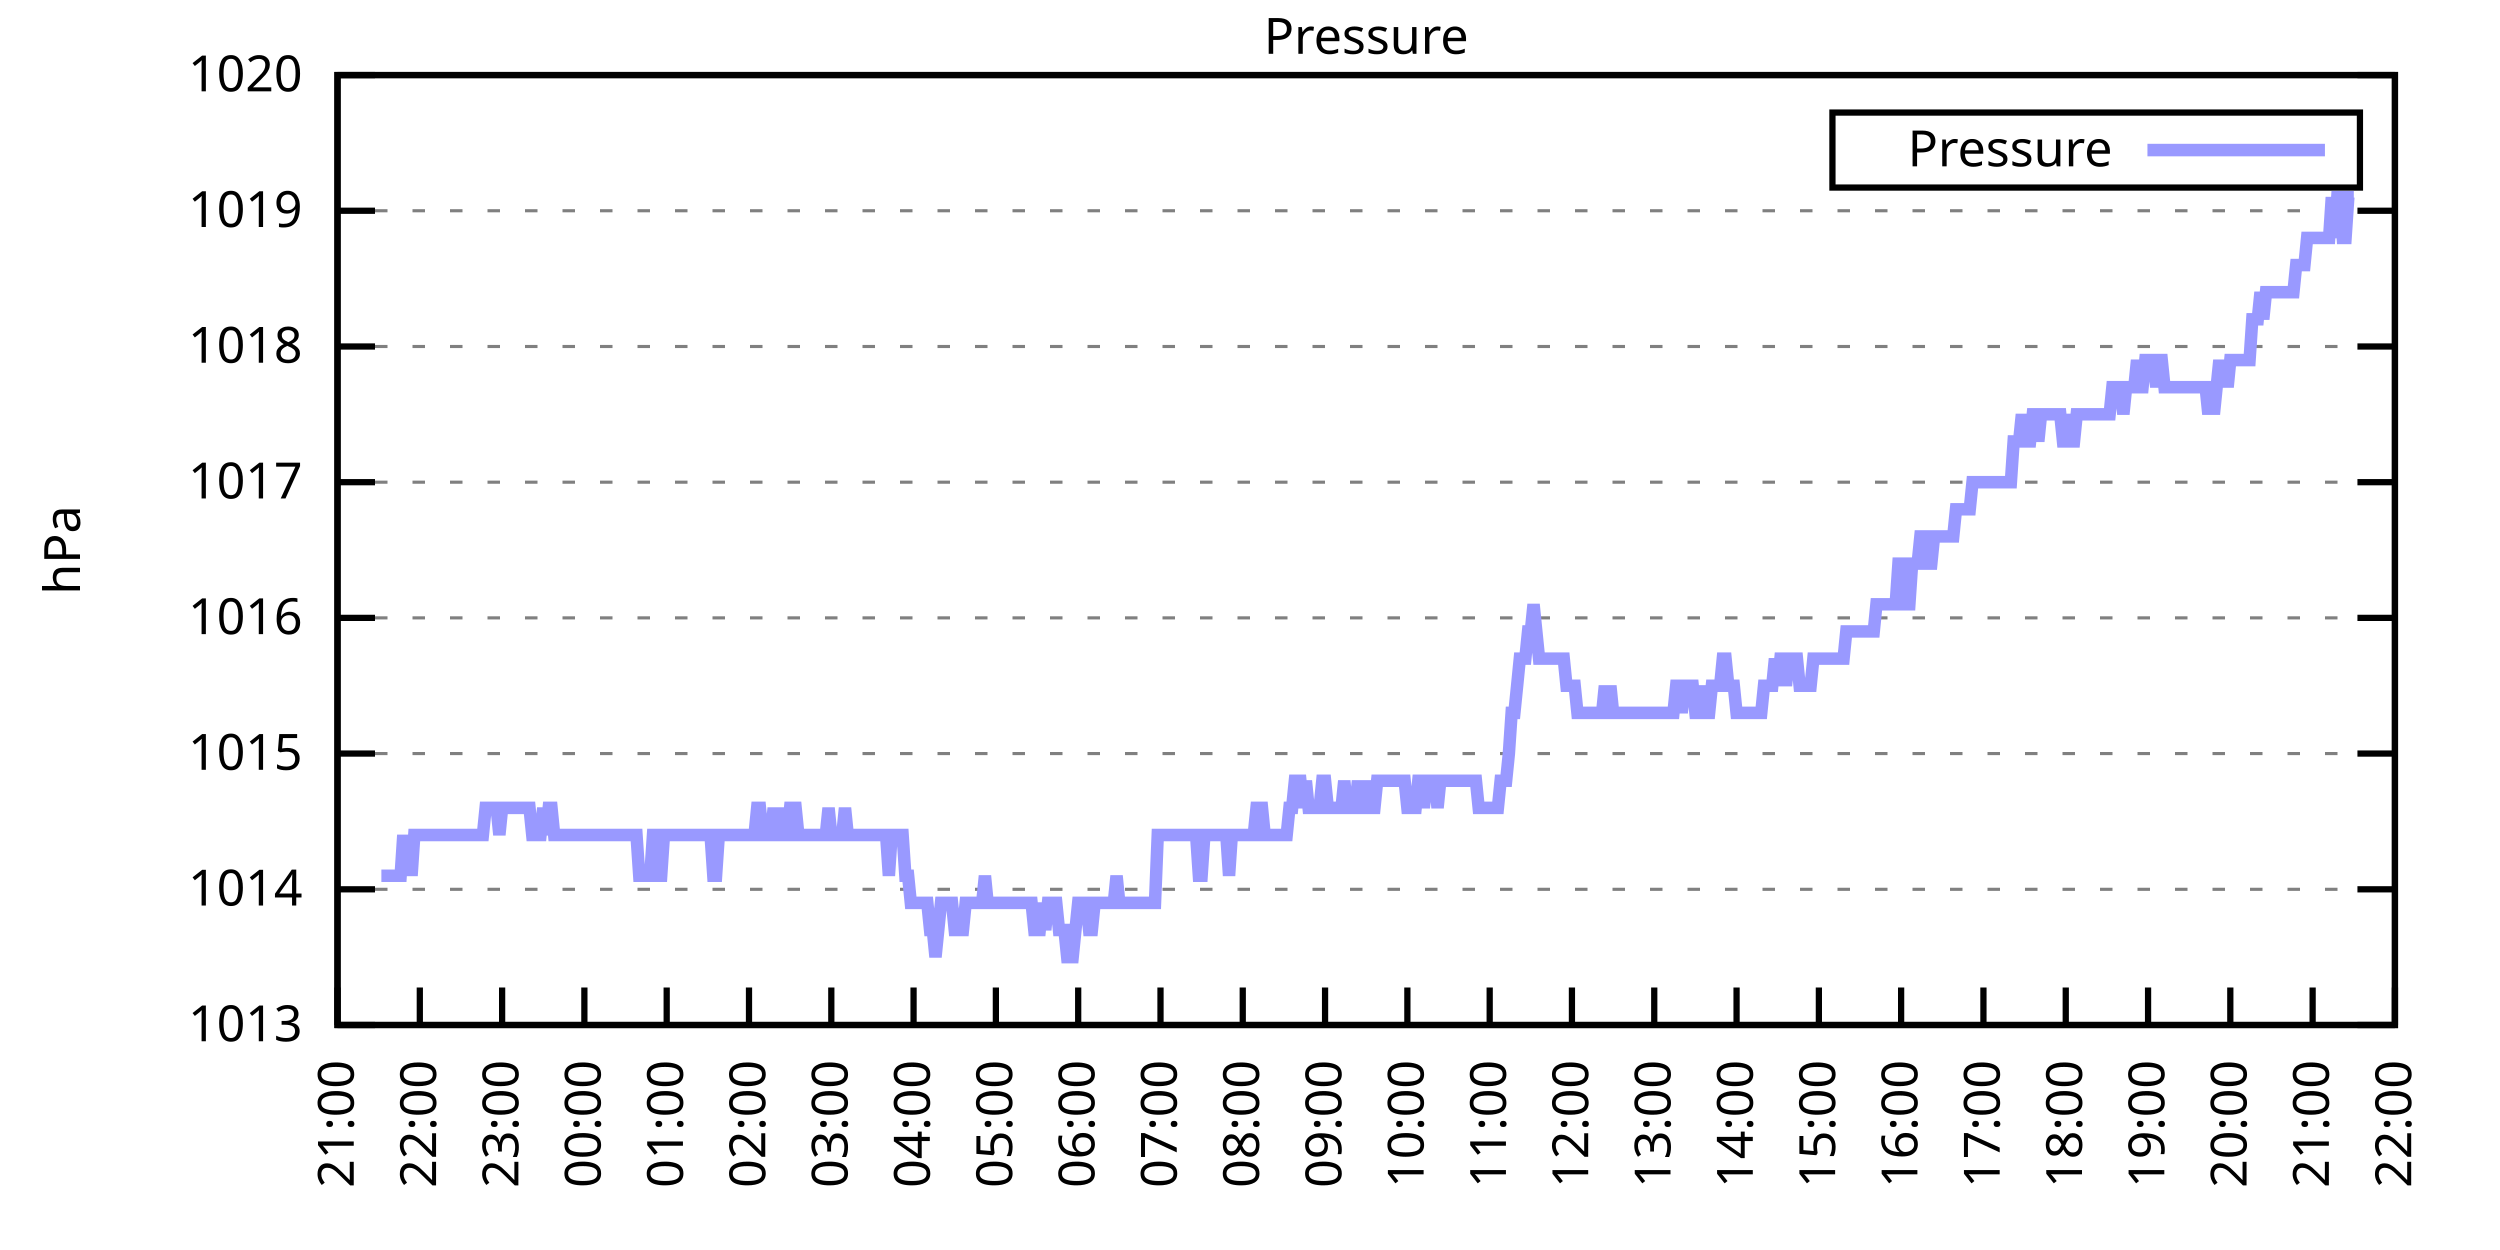
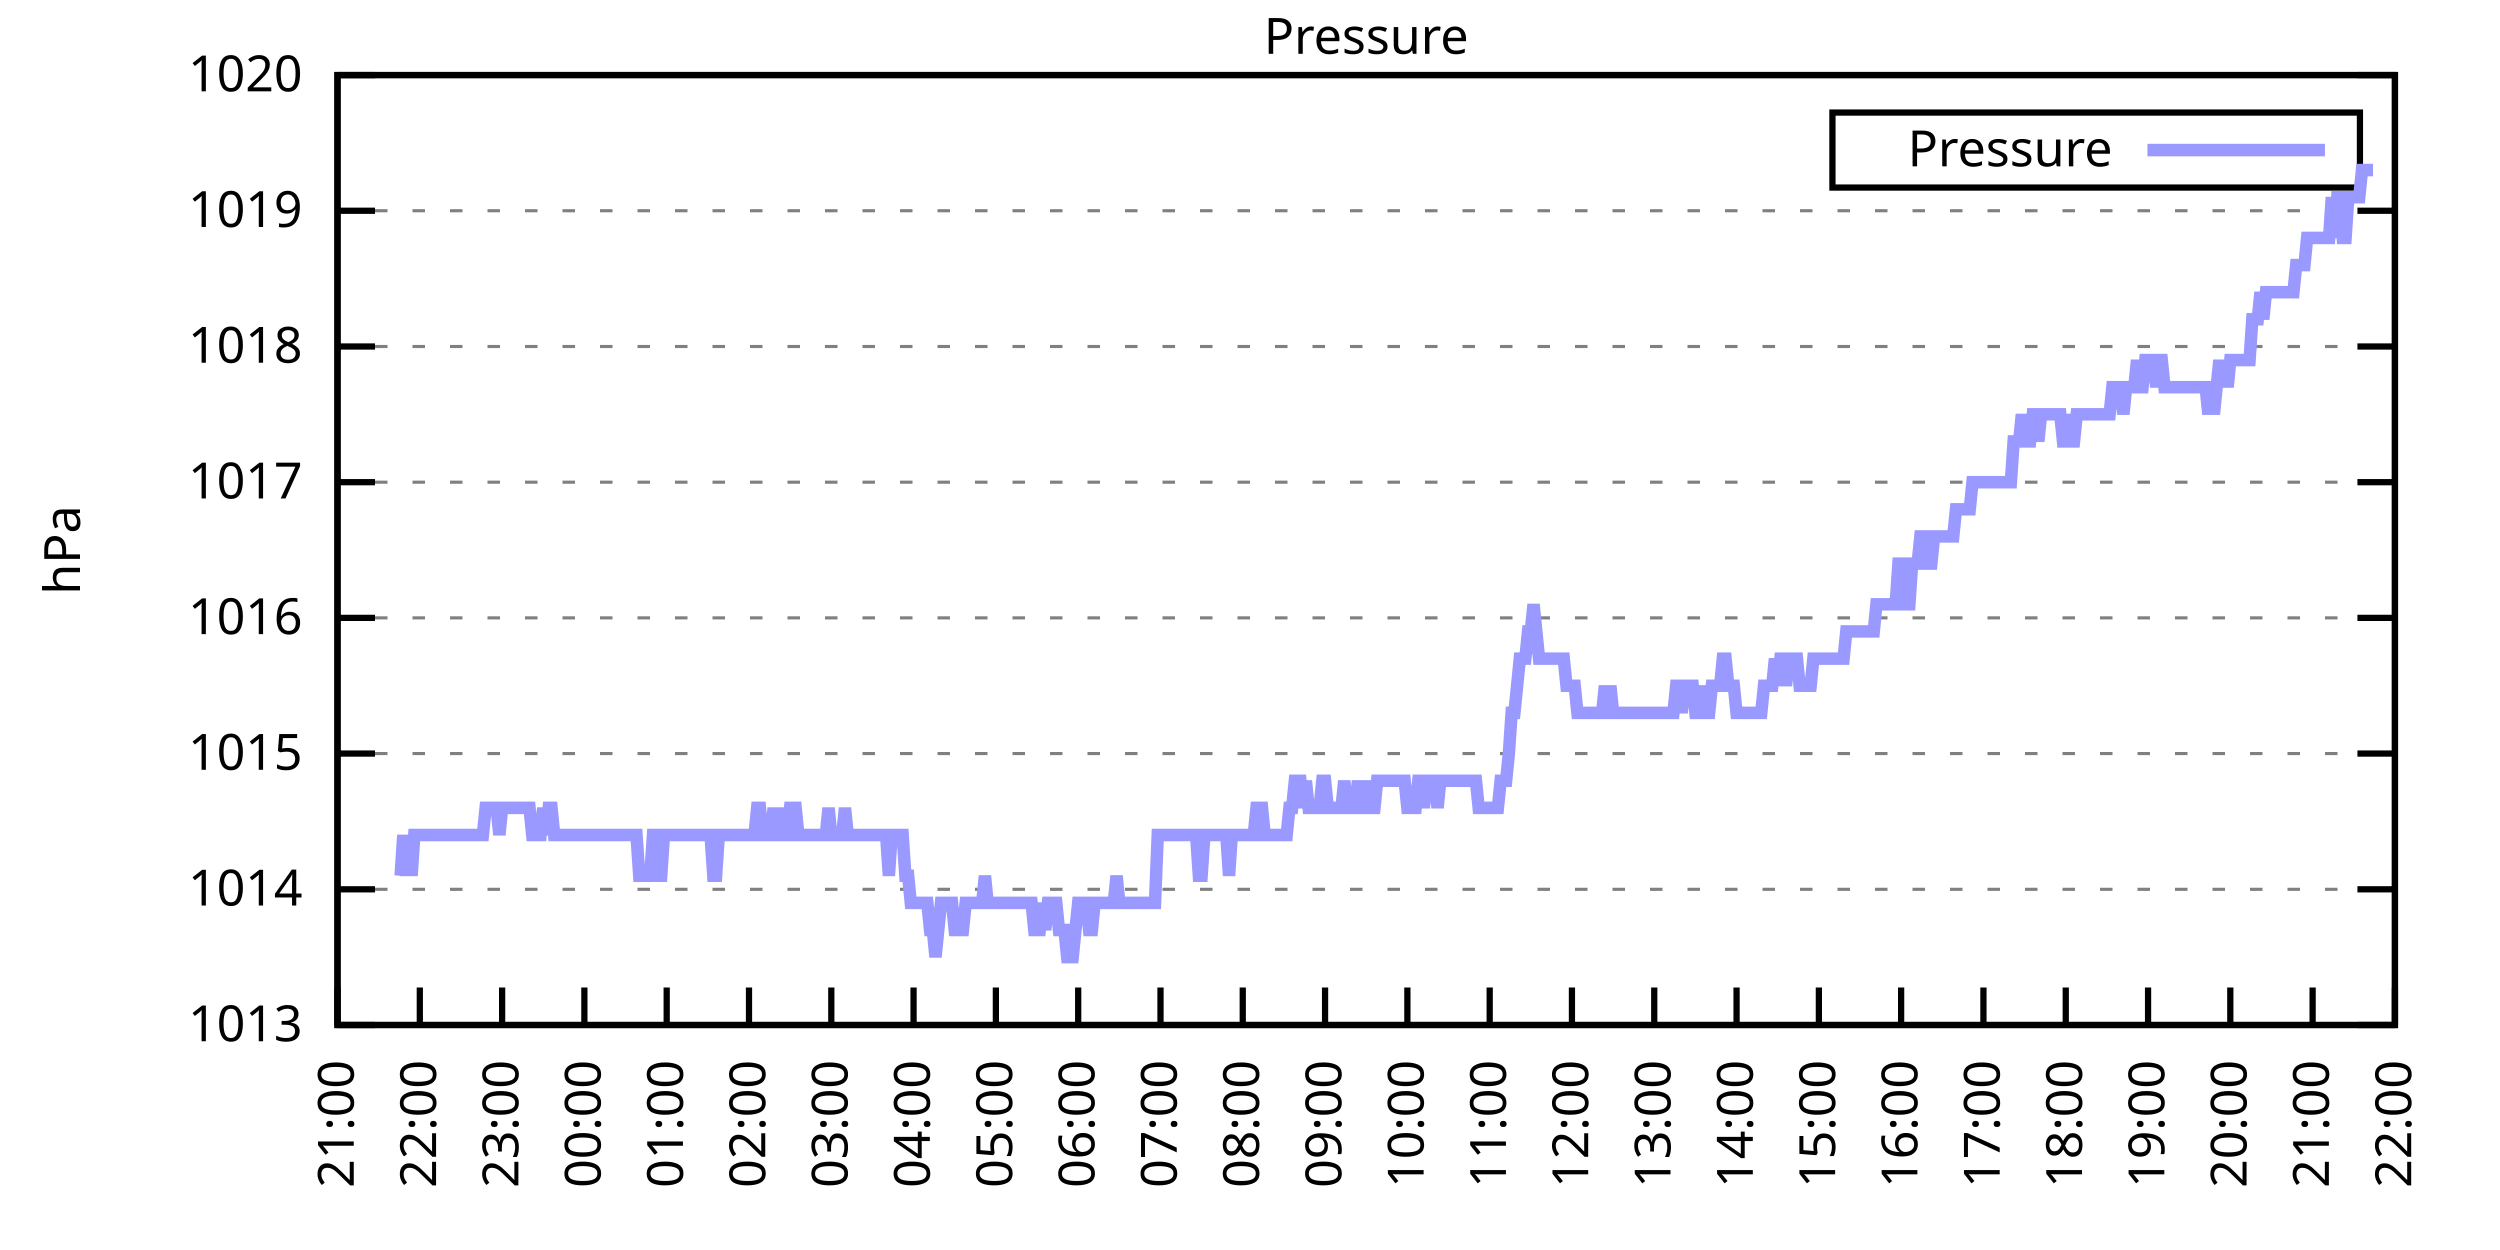
<svg xmlns="http://www.w3.org/2000/svg" xmlns:xlink="http://www.w3.org/1999/xlink" width="400" height="200" viewBox="0 0 400 200">
  <g id="gnuplot_canvas">
    <rect x="0" y="0" width="400" height="200" fill="none" />
    <defs>
      <circle id="gpDot" r="0.5" stroke-width="0.5" stroke="currentColor" />
      <path id="gpPt0" stroke-width="0.333" stroke="currentColor" d="M-1,0 h2 M0,-1 v2" />
      <path id="gpPt1" stroke-width="0.333" stroke="currentColor" d="M-1,-1 L1,1 M1,-1 L-1,1" />
      <path id="gpPt2" stroke-width="0.333" stroke="currentColor" d="M-1,0 L1,0 M0,-1 L0,1 M-1,-1 L1,1 M-1,1 L1,-1" />
      <rect id="gpPt3" stroke-width="0.333" stroke="currentColor" x="-1" y="-1" width="2" height="2" />
      <rect id="gpPt4" stroke-width="0.333" stroke="currentColor" fill="currentColor" x="-1" y="-1" width="2" height="2" />
      <circle id="gpPt5" stroke-width="0.333" stroke="currentColor" cx="0" cy="0" r="1" />
      <use xlink:href="#gpPt5" id="gpPt6" fill="currentColor" stroke="none" />
      <path id="gpPt7" stroke-width="0.333" stroke="currentColor" d="M0,-1.33 L-1.33,0.67 L1.33,0.67 z" />
      <use xlink:href="#gpPt7" id="gpPt8" fill="currentColor" stroke="none" />
      <use xlink:href="#gpPt7" id="gpPt9" stroke="currentColor" transform="rotate(180)" />
      <use xlink:href="#gpPt9" id="gpPt10" fill="currentColor" stroke="none" />
      <use xlink:href="#gpPt3" id="gpPt11" stroke="currentColor" transform="rotate(45)" />
      <use xlink:href="#gpPt11" id="gpPt12" fill="currentColor" stroke="none" />
      <path id="gpPt13" stroke-width="0.333" stroke="currentColor" d="M0,1.330 L1.265,0.411 L0.782,-1.067 L-0.782,-1.076 L-1.265,0.411 z" />
      <use xlink:href="#gpPt13" id="gpPt14" fill="currentColor" stroke="none" />
      <filter id="textbox" filterUnits="objectBoundingBox" x="0" y="0" height="1" width="1">
        <feFlood flood-color="white" flood-opacity="1" result="bgnd" />
        <feComposite in="SourceGraphic" in2="bgnd" operator="atop" />
      </filter>
      <filter id="greybox" filterUnits="objectBoundingBox" x="0" y="0" height="1" width="1">
        <feFlood flood-color="lightgrey" flood-opacity="1" result="grey" />
        <feComposite in="SourceGraphic" in2="grey" operator="atop" />
      </filter>
    </defs>
    <g fill="none" color="white" stroke="currentColor" stroke-width="1.00" stroke-linecap="butt" stroke-linejoin="miter">
</g>
    <g fill="none" color="black" stroke="currentColor" stroke-width="1.00" stroke-linecap="butt" stroke-linejoin="miter">
      <g stroke="none" shape-rendering="crispEdges">
        <polygon fill="rgb(255, 255, 255)" points="54.00,164.00 383.18,164.00 383.18,12.02 54.00,12.02 " />
      </g>
    </g>
    <g fill="none" color="black" stroke="currentColor" stroke-width="1.00" stroke-linecap="butt" stroke-linejoin="miter">
</g>
    <g fill="none" color="black" stroke="black" stroke-width="0.50" stroke-linecap="butt" stroke-linejoin="miter">
</g>
    <g fill="none" color="gray" stroke="currentColor" stroke-width="0.50" stroke-linecap="butt" stroke-linejoin="miter">
      <path stroke="gray" stroke-dasharray="2,4" class="gridline" d="M54.00,164.00 L383.19,164.00  " />
    </g>
    <g fill="none" color="gray" stroke="gray" stroke-width="1.00" stroke-linecap="butt" stroke-linejoin="miter">
</g>
    <g fill="none" color="black" stroke="currentColor" stroke-width="1.00" stroke-linecap="butt" stroke-linejoin="miter">
      <path stroke="black" d="M54.00,164.00 L60.00,164.00 M383.19,164.00 L377.19,164.00  " />
      <g transform="translate(48.40,166.60)" stroke="none" fill="black" font-family="Sans" font-size="8.00" text-anchor="end">
        <text>
          <tspan font-family="Sans"> 1013</tspan>
        </text>
      </g>
    </g>
    <g fill="none" color="black" stroke="currentColor" stroke-width="1.00" stroke-linecap="butt" stroke-linejoin="miter">
</g>
    <g fill="none" color="black" stroke="black" stroke-width="0.50" stroke-linecap="butt" stroke-linejoin="miter">
</g>
    <g fill="none" color="gray" stroke="currentColor" stroke-width="0.50" stroke-linecap="butt" stroke-linejoin="miter">
      <path stroke="gray" stroke-dasharray="2,4" class="gridline" d="M54.00,142.29 L383.19,142.29  " />
    </g>
    <g fill="none" color="gray" stroke="gray" stroke-width="1.00" stroke-linecap="butt" stroke-linejoin="miter">
</g>
    <g fill="none" color="black" stroke="currentColor" stroke-width="1.00" stroke-linecap="butt" stroke-linejoin="miter">
      <path stroke="black" d="M54.00,142.29 L60.00,142.29 M383.19,142.29 L377.19,142.29  " />
      <g transform="translate(48.40,144.89)" stroke="none" fill="black" font-family="Sans" font-size="8.00" text-anchor="end">
        <text>
          <tspan font-family="Sans"> 1014</tspan>
        </text>
      </g>
    </g>
    <g fill="none" color="black" stroke="currentColor" stroke-width="1.00" stroke-linecap="butt" stroke-linejoin="miter">
</g>
    <g fill="none" color="black" stroke="black" stroke-width="0.50" stroke-linecap="butt" stroke-linejoin="miter">
</g>
    <g fill="none" color="gray" stroke="currentColor" stroke-width="0.50" stroke-linecap="butt" stroke-linejoin="miter">
      <path stroke="gray" stroke-dasharray="2,4" class="gridline" d="M54.00,120.57 L383.19,120.57  " />
    </g>
    <g fill="none" color="gray" stroke="gray" stroke-width="1.00" stroke-linecap="butt" stroke-linejoin="miter">
</g>
    <g fill="none" color="black" stroke="currentColor" stroke-width="1.00" stroke-linecap="butt" stroke-linejoin="miter">
      <path stroke="black" d="M54.00,120.57 L60.00,120.57 M383.19,120.57 L377.19,120.57  " />
      <g transform="translate(48.40,123.17)" stroke="none" fill="black" font-family="Sans" font-size="8.00" text-anchor="end">
        <text>
          <tspan font-family="Sans"> 1015</tspan>
        </text>
      </g>
    </g>
    <g fill="none" color="black" stroke="currentColor" stroke-width="1.00" stroke-linecap="butt" stroke-linejoin="miter">
</g>
    <g fill="none" color="black" stroke="black" stroke-width="0.50" stroke-linecap="butt" stroke-linejoin="miter">
</g>
    <g fill="none" color="gray" stroke="currentColor" stroke-width="0.50" stroke-linecap="butt" stroke-linejoin="miter">
      <path stroke="gray" stroke-dasharray="2,4" class="gridline" d="M54.00,98.86 L383.19,98.86  " />
    </g>
    <g fill="none" color="gray" stroke="gray" stroke-width="1.00" stroke-linecap="butt" stroke-linejoin="miter">
</g>
    <g fill="none" color="black" stroke="currentColor" stroke-width="1.00" stroke-linecap="butt" stroke-linejoin="miter">
      <path stroke="black" d="M54.00,98.86 L60.00,98.86 M383.19,98.86 L377.19,98.86  " />
      <g transform="translate(48.40,101.46)" stroke="none" fill="black" font-family="Sans" font-size="8.00" text-anchor="end">
        <text>
          <tspan font-family="Sans"> 1016</tspan>
        </text>
      </g>
    </g>
    <g fill="none" color="black" stroke="currentColor" stroke-width="1.00" stroke-linecap="butt" stroke-linejoin="miter">
</g>
    <g fill="none" color="black" stroke="black" stroke-width="0.50" stroke-linecap="butt" stroke-linejoin="miter">
</g>
    <g fill="none" color="gray" stroke="currentColor" stroke-width="0.50" stroke-linecap="butt" stroke-linejoin="miter">
      <path stroke="gray" stroke-dasharray="2,4" class="gridline" d="M54.00,77.15 L383.19,77.15  " />
    </g>
    <g fill="none" color="gray" stroke="gray" stroke-width="1.00" stroke-linecap="butt" stroke-linejoin="miter">
</g>
    <g fill="none" color="black" stroke="currentColor" stroke-width="1.00" stroke-linecap="butt" stroke-linejoin="miter">
      <path stroke="black" d="M54.00,77.15 L60.00,77.15 M383.19,77.15 L377.19,77.15  " />
      <g transform="translate(48.40,79.75)" stroke="none" fill="black" font-family="Sans" font-size="8.00" text-anchor="end">
        <text>
          <tspan font-family="Sans"> 1017</tspan>
        </text>
      </g>
    </g>
    <g fill="none" color="black" stroke="currentColor" stroke-width="1.00" stroke-linecap="butt" stroke-linejoin="miter">
</g>
    <g fill="none" color="black" stroke="black" stroke-width="0.50" stroke-linecap="butt" stroke-linejoin="miter">
</g>
    <g fill="none" color="gray" stroke="currentColor" stroke-width="0.50" stroke-linecap="butt" stroke-linejoin="miter">
      <path stroke="gray" stroke-dasharray="2,4" class="gridline" d="M54.00,55.44 L383.19,55.44  " />
    </g>
    <g fill="none" color="gray" stroke="gray" stroke-width="1.00" stroke-linecap="butt" stroke-linejoin="miter">
</g>
    <g fill="none" color="black" stroke="currentColor" stroke-width="1.00" stroke-linecap="butt" stroke-linejoin="miter">
      <path stroke="black" d="M54.00,55.44 L60.00,55.44 M383.19,55.44 L377.19,55.44  " />
      <g transform="translate(48.40,58.04)" stroke="none" fill="black" font-family="Sans" font-size="8.00" text-anchor="end">
        <text>
          <tspan font-family="Sans"> 1018</tspan>
        </text>
      </g>
    </g>
    <g fill="none" color="black" stroke="currentColor" stroke-width="1.00" stroke-linecap="butt" stroke-linejoin="miter">
</g>
    <g fill="none" color="black" stroke="black" stroke-width="0.50" stroke-linecap="butt" stroke-linejoin="miter">
</g>
    <g fill="none" color="gray" stroke="currentColor" stroke-width="0.50" stroke-linecap="butt" stroke-linejoin="miter">
      <path stroke="gray" stroke-dasharray="2,4" class="gridline" d="M54.00,33.72 L383.19,33.72  " />
    </g>
    <g fill="none" color="gray" stroke="gray" stroke-width="1.00" stroke-linecap="butt" stroke-linejoin="miter">
</g>
    <g fill="none" color="black" stroke="currentColor" stroke-width="1.00" stroke-linecap="butt" stroke-linejoin="miter">
      <path stroke="black" d="M54.00,33.72 L60.00,33.72 M383.19,33.72 L377.19,33.72  " />
      <g transform="translate(48.40,36.32)" stroke="none" fill="black" font-family="Sans" font-size="8.00" text-anchor="end">
        <text>
          <tspan font-family="Sans"> 1019</tspan>
        </text>
      </g>
    </g>
    <g fill="none" color="black" stroke="currentColor" stroke-width="1.00" stroke-linecap="butt" stroke-linejoin="miter">
</g>
    <g fill="none" color="black" stroke="black" stroke-width="0.50" stroke-linecap="butt" stroke-linejoin="miter">
</g>
    <g fill="none" color="gray" stroke="currentColor" stroke-width="0.50" stroke-linecap="butt" stroke-linejoin="miter">
      <path stroke="gray" stroke-dasharray="2,4" class="gridline" d="M54.00,12.01 L383.19,12.01  " />
    </g>
    <g fill="none" color="gray" stroke="gray" stroke-width="1.00" stroke-linecap="butt" stroke-linejoin="miter">
</g>
    <g fill="none" color="black" stroke="currentColor" stroke-width="1.00" stroke-linecap="butt" stroke-linejoin="miter">
      <path stroke="black" d="M54.00,12.01 L60.00,12.01 M383.19,12.01 L377.19,12.01  " />
      <g transform="translate(48.40,14.61)" stroke="none" fill="black" font-family="Sans" font-size="8.00" text-anchor="end">
        <text>
          <tspan font-family="Sans"> 1020</tspan>
        </text>
      </g>
    </g>
    <g fill="none" color="black" stroke="currentColor" stroke-width="1.00" stroke-linecap="butt" stroke-linejoin="miter">
      <path stroke="black" d="M54.00,164.00 L54.00,158.00  " />
      <g transform="translate(56.60,169.60) rotate(270.00)" stroke="none" fill="black" font-family="Sans" font-size="8.00" text-anchor="end">
        <text>
          <tspan font-family="Sans">21:00</tspan>
        </text>
      </g>
    </g>
    <g fill="none" color="black" stroke="currentColor" stroke-width="1.00" stroke-linecap="butt" stroke-linejoin="miter">
      <path stroke="black" d="M67.17,164.00 L67.17,158.00  " />
      <g transform="translate(69.77,169.60) rotate(270.00)" stroke="none" fill="black" font-family="Sans" font-size="8.00" text-anchor="end">
        <text>
          <tspan font-family="Sans">22:00</tspan>
        </text>
      </g>
    </g>
    <g fill="none" color="black" stroke="currentColor" stroke-width="1.00" stroke-linecap="butt" stroke-linejoin="miter">
      <path stroke="black" d="M80.34,164.00 L80.34,158.00  " />
      <g transform="translate(82.94,169.60) rotate(270.00)" stroke="none" fill="black" font-family="Sans" font-size="8.00" text-anchor="end">
        <text>
          <tspan font-family="Sans">23:00</tspan>
        </text>
      </g>
    </g>
    <g fill="none" color="black" stroke="currentColor" stroke-width="1.00" stroke-linecap="butt" stroke-linejoin="miter">
      <path stroke="black" d="M93.50,164.00 L93.50,158.00  " />
      <g transform="translate(96.10,169.60) rotate(270.00)" stroke="none" fill="black" font-family="Sans" font-size="8.00" text-anchor="end">
        <text>
          <tspan font-family="Sans">00:00</tspan>
        </text>
      </g>
    </g>
    <g fill="none" color="black" stroke="currentColor" stroke-width="1.00" stroke-linecap="butt" stroke-linejoin="miter">
      <path stroke="black" d="M106.67,164.00 L106.67,158.00  " />
      <g transform="translate(109.27,169.60) rotate(270.00)" stroke="none" fill="black" font-family="Sans" font-size="8.00" text-anchor="end">
        <text>
          <tspan font-family="Sans">01:00</tspan>
        </text>
      </g>
    </g>
    <g fill="none" color="black" stroke="currentColor" stroke-width="1.00" stroke-linecap="butt" stroke-linejoin="miter">
      <path stroke="black" d="M119.84,164.00 L119.84,158.00  " />
      <g transform="translate(122.44,169.60) rotate(270.00)" stroke="none" fill="black" font-family="Sans" font-size="8.00" text-anchor="end">
        <text>
          <tspan font-family="Sans">02:00</tspan>
        </text>
      </g>
    </g>
    <g fill="none" color="black" stroke="currentColor" stroke-width="1.00" stroke-linecap="butt" stroke-linejoin="miter">
      <path stroke="black" d="M133.01,164.00 L133.01,158.00  " />
      <g transform="translate(135.61,169.60) rotate(270.00)" stroke="none" fill="black" font-family="Sans" font-size="8.00" text-anchor="end">
        <text>
          <tspan font-family="Sans">03:00</tspan>
        </text>
      </g>
    </g>
    <g fill="none" color="black" stroke="currentColor" stroke-width="1.00" stroke-linecap="butt" stroke-linejoin="miter">
      <path stroke="black" d="M146.17,164.00 L146.17,158.00  " />
      <g transform="translate(148.77,169.60) rotate(270.00)" stroke="none" fill="black" font-family="Sans" font-size="8.00" text-anchor="end">
        <text>
          <tspan font-family="Sans">04:00</tspan>
        </text>
      </g>
    </g>
    <g fill="none" color="black" stroke="currentColor" stroke-width="1.00" stroke-linecap="butt" stroke-linejoin="miter">
      <path stroke="black" d="M159.34,164.00 L159.34,158.00  " />
      <g transform="translate(161.94,169.60) rotate(270.00)" stroke="none" fill="black" font-family="Sans" font-size="8.00" text-anchor="end">
        <text>
          <tspan font-family="Sans">05:00</tspan>
        </text>
      </g>
    </g>
    <g fill="none" color="black" stroke="currentColor" stroke-width="1.00" stroke-linecap="butt" stroke-linejoin="miter">
      <path stroke="black" d="M172.51,164.00 L172.51,158.00  " />
      <g transform="translate(175.11,169.60) rotate(270.00)" stroke="none" fill="black" font-family="Sans" font-size="8.00" text-anchor="end">
        <text>
          <tspan font-family="Sans">06:00</tspan>
        </text>
      </g>
    </g>
    <g fill="none" color="black" stroke="currentColor" stroke-width="1.00" stroke-linecap="butt" stroke-linejoin="miter">
      <path stroke="black" d="M185.68,164.00 L185.68,158.00  " />
      <g transform="translate(188.28,169.60) rotate(270.00)" stroke="none" fill="black" font-family="Sans" font-size="8.00" text-anchor="end">
        <text>
          <tspan font-family="Sans">07:00</tspan>
        </text>
      </g>
    </g>
    <g fill="none" color="black" stroke="currentColor" stroke-width="1.00" stroke-linecap="butt" stroke-linejoin="miter">
      <path stroke="black" d="M198.84,164.00 L198.84,158.00  " />
      <g transform="translate(201.44,169.60) rotate(270.00)" stroke="none" fill="black" font-family="Sans" font-size="8.00" text-anchor="end">
        <text>
          <tspan font-family="Sans">08:00</tspan>
        </text>
      </g>
    </g>
    <g fill="none" color="black" stroke="currentColor" stroke-width="1.00" stroke-linecap="butt" stroke-linejoin="miter">
      <path stroke="black" d="M212.01,164.00 L212.01,158.00  " />
      <g transform="translate(214.61,169.60) rotate(270.00)" stroke="none" fill="black" font-family="Sans" font-size="8.00" text-anchor="end">
        <text>
          <tspan font-family="Sans">09:00</tspan>
        </text>
      </g>
    </g>
    <g fill="none" color="black" stroke="currentColor" stroke-width="1.00" stroke-linecap="butt" stroke-linejoin="miter">
      <path stroke="black" d="M225.18,164.00 L225.18,158.00  " />
      <g transform="translate(227.78,169.60) rotate(270.00)" stroke="none" fill="black" font-family="Sans" font-size="8.00" text-anchor="end">
        <text>
          <tspan font-family="Sans">10:00</tspan>
        </text>
      </g>
    </g>
    <g fill="none" color="black" stroke="currentColor" stroke-width="1.00" stroke-linecap="butt" stroke-linejoin="miter">
      <path stroke="black" d="M238.35,164.00 L238.35,158.00  " />
      <g transform="translate(240.95,169.60) rotate(270.00)" stroke="none" fill="black" font-family="Sans" font-size="8.00" text-anchor="end">
        <text>
          <tspan font-family="Sans">11:00</tspan>
        </text>
      </g>
    </g>
    <g fill="none" color="black" stroke="currentColor" stroke-width="1.00" stroke-linecap="butt" stroke-linejoin="miter">
      <path stroke="black" d="M251.51,164.00 L251.51,158.00  " />
      <g transform="translate(254.11,169.60) rotate(270.00)" stroke="none" fill="black" font-family="Sans" font-size="8.00" text-anchor="end">
        <text>
          <tspan font-family="Sans">12:00</tspan>
        </text>
      </g>
    </g>
    <g fill="none" color="black" stroke="currentColor" stroke-width="1.00" stroke-linecap="butt" stroke-linejoin="miter">
      <path stroke="black" d="M264.68,164.00 L264.68,158.00  " />
      <g transform="translate(267.28,169.60) rotate(270.00)" stroke="none" fill="black" font-family="Sans" font-size="8.00" text-anchor="end">
        <text>
          <tspan font-family="Sans">13:00</tspan>
        </text>
      </g>
    </g>
    <g fill="none" color="black" stroke="currentColor" stroke-width="1.00" stroke-linecap="butt" stroke-linejoin="miter">
      <path stroke="black" d="M277.85,164.00 L277.85,158.00  " />
      <g transform="translate(280.45,169.60) rotate(270.00)" stroke="none" fill="black" font-family="Sans" font-size="8.00" text-anchor="end">
        <text>
          <tspan font-family="Sans">14:00</tspan>
        </text>
      </g>
    </g>
    <g fill="none" color="black" stroke="currentColor" stroke-width="1.00" stroke-linecap="butt" stroke-linejoin="miter">
      <path stroke="black" d="M291.02,164.00 L291.02,158.00  " />
      <g transform="translate(293.62,169.60) rotate(270.00)" stroke="none" fill="black" font-family="Sans" font-size="8.00" text-anchor="end">
        <text>
          <tspan font-family="Sans">15:00</tspan>
        </text>
      </g>
    </g>
    <g fill="none" color="black" stroke="currentColor" stroke-width="1.00" stroke-linecap="butt" stroke-linejoin="miter">
      <path stroke="black" d="M304.18,164.00 L304.18,158.00  " />
      <g transform="translate(306.78,169.60) rotate(270.00)" stroke="none" fill="black" font-family="Sans" font-size="8.00" text-anchor="end">
        <text>
          <tspan font-family="Sans">16:00</tspan>
        </text>
      </g>
    </g>
    <g fill="none" color="black" stroke="currentColor" stroke-width="1.00" stroke-linecap="butt" stroke-linejoin="miter">
      <path stroke="black" d="M317.35,164.00 L317.35,158.00  " />
      <g transform="translate(319.95,169.60) rotate(270.00)" stroke="none" fill="black" font-family="Sans" font-size="8.00" text-anchor="end">
        <text>
          <tspan font-family="Sans">17:00</tspan>
        </text>
      </g>
    </g>
    <g fill="none" color="black" stroke="currentColor" stroke-width="1.00" stroke-linecap="butt" stroke-linejoin="miter">
      <path stroke="black" d="M330.52,164.00 L330.52,158.00  " />
      <g transform="translate(333.12,169.60) rotate(270.00)" stroke="none" fill="black" font-family="Sans" font-size="8.00" text-anchor="end">
        <text>
          <tspan font-family="Sans">18:00</tspan>
        </text>
      </g>
    </g>
    <g fill="none" color="black" stroke="currentColor" stroke-width="1.00" stroke-linecap="butt" stroke-linejoin="miter">
      <path stroke="black" d="M343.69,164.00 L343.69,158.00  " />
      <g transform="translate(346.29,169.60) rotate(270.00)" stroke="none" fill="black" font-family="Sans" font-size="8.00" text-anchor="end">
        <text>
          <tspan font-family="Sans">19:00</tspan>
        </text>
      </g>
    </g>
    <g fill="none" color="black" stroke="currentColor" stroke-width="1.00" stroke-linecap="butt" stroke-linejoin="miter">
      <path stroke="black" d="M356.85,164.00 L356.85,158.00  " />
      <g transform="translate(359.45,169.60) rotate(270.00)" stroke="none" fill="black" font-family="Sans" font-size="8.00" text-anchor="end">
        <text>
          <tspan font-family="Sans">20:00</tspan>
        </text>
      </g>
    </g>
    <g fill="none" color="black" stroke="currentColor" stroke-width="1.00" stroke-linecap="butt" stroke-linejoin="miter">
      <path stroke="black" d="M370.02,164.00 L370.02,158.00  " />
      <g transform="translate(372.62,169.60) rotate(270.00)" stroke="none" fill="black" font-family="Sans" font-size="8.00" text-anchor="end">
        <text>
          <tspan font-family="Sans">21:00</tspan>
        </text>
      </g>
    </g>
    <g fill="none" color="black" stroke="currentColor" stroke-width="1.00" stroke-linecap="butt" stroke-linejoin="miter">
      <path stroke="black" d="M383.19,164.00 L383.19,158.00  " />
      <g transform="translate(385.79,169.60) rotate(270.00)" stroke="none" fill="black" font-family="Sans" font-size="8.00" text-anchor="end">
        <text>
          <tspan font-family="Sans">22:00</tspan>
        </text>
      </g>
    </g>
    <g fill="none" color="black" stroke="currentColor" stroke-width="1.00" stroke-linecap="butt" stroke-linejoin="miter">
</g>
    <g fill="none" color="black" stroke="currentColor" stroke-width="1.00" stroke-linecap="butt" stroke-linejoin="miter">
      <path stroke="black" d="M54.00,12.01 L54.00,164.00 L383.19,164.00 L383.19,12.01 L54.00,12.01 Z  " />
    </g>
    <g fill="none" color="black" stroke="currentColor" stroke-width="1.00" stroke-linecap="butt" stroke-linejoin="miter">
</g>
    <g fill="none" color="black" stroke="currentColor" stroke-width="1.00" stroke-linecap="butt" stroke-linejoin="miter">
      <path stroke="black" d="M293.19,30.01 L293.19,18.01 L377.59,18.01 L377.59,30.01 L293.19,30.01 Z  " />
    </g>
    <g id="Pressure_plot_1">
      <g fill="none" color="white" stroke="black" stroke-width="2.00" stroke-linecap="butt" stroke-linejoin="miter">
</g>
      <g fill="none" color="black" stroke="currentColor" stroke-width="2.00" stroke-linecap="butt" stroke-linejoin="miter">
        <g transform="translate(337.99,26.61)" stroke="none" fill="black" font-family="Sans" font-size="8.00" text-anchor="end">
          <text>
            <tspan font-family="Sans">Pressure</tspan>
          </text>
        </g>
      </g>
      <g fill="none" color="black" stroke="currentColor" stroke-width="2.00" stroke-linecap="butt" stroke-linejoin="miter">
-         <path stroke="rgb(153, 153, 255)" d="M343.59,24.01 L371.99,24.01 M61.02,140.12 L61.46,140.12 L61.90,140.12 L62.34,140.12 L62.78,140.12 L63.22,140.12   L63.66,140.12 L64.10,140.12 L64.53,133.60 L64.97,140.12 L65.41,133.60 L65.85,140.12 L66.29,133.60 L66.73,133.60   L67.17,133.60 L67.61,133.60 L68.05,133.60 L68.48,133.60 L68.92,133.60 L69.36,133.60 L69.80,133.60 L70.24,133.60   L70.68,133.60 L71.12,133.60 L71.56,133.60 L72.00,133.60 L72.43,133.60 L72.87,133.60 L73.31,133.60 L73.75,133.60   L74.19,133.60 L74.63,133.60 L75.07,133.60 L75.51,133.60 L75.95,133.60 L76.38,133.60 L76.82,133.60 L77.26,133.60   L77.70,129.26 L78.14,129.26 L78.58,129.26 L79.02,129.26 L79.46,129.26 L79.90,133.60 L80.34,129.26 L80.77,129.26   L81.21,129.26 L81.65,129.26 L82.09,129.26 L82.53,129.26 L82.97,129.26 L83.41,129.26 L83.85,129.26 L84.29,129.26   L84.72,129.26 L85.16,133.60 L85.60,133.60 L86.04,133.60 L86.48,133.60 L86.92,129.26 L87.36,133.60 L87.80,129.26   L88.24,129.26 L88.67,133.60 L89.11,133.60 L89.55,133.60 L89.99,133.60 L90.43,133.60 L90.87,133.60 L91.31,133.60   L91.75,133.60 L92.19,133.60 L92.62,133.60 L93.06,133.60 L93.50,133.60 L93.94,133.60 L94.38,133.60 L94.82,133.60   L95.26,133.60 L95.70,133.60 L96.14,133.60 L96.58,133.60 L97.01,133.60 L97.45,133.60 L97.89,133.60 L98.33,133.60   L98.77,133.60 L99.21,133.60 L99.65,133.60 L100.09,133.60 L100.53,133.60 L100.96,133.60 L101.40,133.60 L101.84,133.60   L102.28,140.12 L102.72,140.12 L103.16,140.12 L103.60,140.12 L104.04,140.12 L104.48,133.60 L104.91,133.60 L105.35,140.12   L105.79,140.12 L106.23,133.60 L106.67,133.60 L107.11,133.60 L107.55,133.60 L107.99,133.60 L108.43,133.60 L108.87,133.60   L109.30,133.60 L109.74,133.60 L110.18,133.60 L110.62,133.60 L111.06,133.60 L111.50,133.60 L111.94,133.60 L112.38,133.60   L112.82,133.60 L113.25,133.60 L113.69,133.60 L114.13,140.12 L114.57,140.12 L115.01,133.60 L115.45,133.60 L115.89,133.60   L116.33,133.60 L116.77,133.60 L117.20,133.60 L117.64,133.60 L118.08,133.60 L118.52,133.60 L118.96,133.60 L119.40,133.60   L119.84,133.60 L120.28,133.60 L120.72,133.60 L121.15,129.26 L121.59,129.26 L122.03,133.60 L122.47,133.60 L122.91,133.60   L123.35,133.60 L123.79,129.26 L124.23,133.60 L124.67,129.26 L125.11,133.60 L125.54,133.60 L125.98,133.60 L126.42,129.26   L126.86,129.26 L127.30,129.26 L127.74,133.60 L128.18,133.60 L128.62,133.60 L129.06,133.60 L129.49,133.60 L129.93,133.60   L130.37,133.60 L130.81,133.60 L131.25,133.60 L131.69,133.60 L132.13,133.60 L132.57,129.26 L133.01,133.60 L133.44,133.60   L133.88,133.60 L134.32,133.60 L134.76,133.60 L135.20,129.26 L135.64,133.60 L136.08,133.60 L136.52,133.60 L136.96,133.60   L137.39,133.60 L137.83,133.60 L138.27,133.60 L138.71,133.60 L139.15,133.60 L139.59,133.60 L140.03,133.60 L140.47,133.60   L140.91,133.60 L141.35,133.60 L141.78,133.60 L142.22,140.12 L142.66,133.60 L143.10,133.60 L143.54,133.60 L143.98,133.60   L144.42,133.60 L144.86,140.12 L145.30,140.12 L145.73,144.46 L146.17,144.46 L146.61,144.46 L147.05,144.46 L147.49,144.46   L147.93,144.46 L148.37,144.46 L148.81,148.80 L149.25,148.80 L149.68,153.14 L150.12,148.80 L150.56,144.46 L151.00,144.46   L151.44,144.46 L151.88,144.46 L152.32,144.46 L152.76,148.80 L153.20,148.80 L153.63,148.80 L154.07,148.80 L154.51,144.46   L154.95,144.46 L155.39,144.46 L155.83,144.46 L156.27,144.46 L156.71,144.46 L157.15,144.46 L157.59,140.12 L158.02,144.46   L158.46,144.46 L158.90,144.46 L159.34,144.46 L159.78,144.46 L160.22,144.46 L160.66,144.46 L161.10,144.46 L161.54,144.46   L161.97,144.46 L162.41,144.46 L162.85,144.46 L163.29,144.46 L163.73,144.46 L164.17,144.46 L164.61,144.46 L165.05,144.46   L165.49,148.80 L165.92,148.80 L166.36,148.80 L166.80,144.46 L167.24,148.80 L167.68,144.46 L168.12,144.46 L168.56,144.46   L169.00,144.46 L169.44,148.80 L169.87,148.80 L170.31,148.80 L170.75,153.14 L171.19,153.14 L171.63,153.14 L172.07,148.80   L172.51,144.46 L172.95,144.46 L173.39,144.46 L173.83,144.46 L174.26,148.80 L174.70,148.80 L175.14,144.46 L175.58,144.46   L176.02,144.46 L176.46,144.46 L176.90,144.46 L177.34,144.46 L177.78,144.46 L178.21,144.46 L178.65,140.12 L179.09,144.46   L179.53,144.46 L179.97,144.46 L180.41,144.46 L180.85,144.46 L181.29,144.46 L181.73,144.46 L182.16,144.46 L182.60,144.46   L183.04,144.46 L183.48,144.46 L183.92,144.46 L184.36,144.46 L184.80,144.46 L185.24,133.60 L185.68,133.60 L186.11,133.60   L186.55,133.60 L186.99,133.60 L187.43,133.60 L187.87,133.60 L188.31,133.60 L188.75,133.60 L189.19,133.60 L189.63,133.60   L190.07,133.60 L190.50,133.60 L190.94,133.60 L191.38,133.60 L191.82,140.12 L192.26,140.12 L192.70,133.60 L193.14,133.60   L193.58,133.60 L194.02,133.60 L194.45,133.60 L194.89,133.60 L195.33,133.60 L195.77,133.60 L196.21,133.60 L196.65,140.12   L197.09,133.60 L197.53,133.60 L197.97,133.60 L198.40,133.60 L198.84,133.60 L199.28,133.60 L199.72,133.60 L200.16,133.60   L200.60,133.60 L201.04,129.26 L201.48,129.26 L201.92,129.26 L202.35,133.60 L202.79,133.60 L203.23,133.60 L203.67,133.60   L204.11,133.60 L204.55,133.60 L204.99,133.60 L205.43,133.60 L205.87,133.60 L206.31,129.26 L206.74,129.26 L207.18,124.92   L207.62,124.92 L208.06,124.92 L208.50,129.26 L208.94,124.92 L209.38,129.26 L209.82,129.26 L210.26,129.26 L210.69,129.26   L211.13,129.26 L211.57,124.92 L212.01,124.92 L212.45,129.26 L212.89,129.26 L213.33,129.26 L213.77,129.26 L214.21,129.26   L214.64,129.26 L215.08,124.92 L215.52,129.26 L215.96,129.26 L216.40,129.26 L216.84,129.26 L217.28,124.92 L217.72,129.26   L218.16,129.26 L218.60,124.92 L219.03,129.26 L219.47,129.26 L219.91,129.26 L220.35,124.92 L220.79,124.92 L221.23,124.92   L221.67,124.92 L222.11,124.92 L222.55,124.92 L222.98,124.92 L223.42,124.92 L223.86,124.92 L224.30,124.92 L224.74,124.92   L225.18,129.26 L225.62,129.26 L226.06,129.26 L226.50,129.26 L226.93,124.92 L227.37,124.92 L227.81,129.26 L228.25,124.92   L228.69,124.92 L229.13,124.92 L229.57,124.92 L230.01,129.26 L230.45,124.92 L230.88,124.92 L231.32,124.92 L231.76,124.92   L232.20,124.92 L232.64,124.92 L233.08,124.92 L233.52,124.92 L233.96,124.92 L234.40,124.92 L234.84,124.92 L235.27,124.92   L235.71,124.92 L236.15,124.92 L236.59,129.26 L237.03,129.26 L237.47,129.26 L237.91,129.26 L238.35,129.26 L238.79,129.26   L239.22,129.26 L239.66,129.26 L240.10,124.92 L240.54,124.92 L240.98,124.92 L241.42,120.57 L241.86,114.06 L242.30,114.06   L242.74,109.72 L243.17,105.38 L243.61,105.38 L244.05,105.38 L244.49,101.03 L244.93,101.03 L245.37,96.69 L245.81,101.03   L246.25,105.38 L246.69,105.38 L247.12,105.38 L247.56,105.38 L248.00,105.38 L248.44,105.38 L248.88,105.38 L249.32,105.38   L249.76,105.38 L250.20,105.38 L250.64,109.72 L251.08,109.72 L251.51,109.72 L251.95,109.72 L252.39,114.06 L252.83,114.06   L253.27,114.06 L253.71,114.06 L254.15,114.06 L254.59,114.06 L255.03,114.06 L255.46,114.06 L255.90,114.06 L256.34,114.06   L256.78,109.72 L257.22,114.06 L257.66,109.72 L258.10,114.06 L258.54,114.06 L258.98,114.06 L259.41,114.06 L259.85,114.06   L260.29,114.06 L260.73,114.06 L261.17,114.06 L261.61,114.06 L262.05,114.06 L262.49,114.06 L262.93,114.06 L263.36,114.06   L263.80,114.06 L264.24,114.06 L264.68,114.06 L265.12,114.06 L265.56,114.06 L266.00,114.06 L266.44,114.06 L266.88,114.06   L267.32,114.06 L267.75,114.06 L268.19,109.72 L268.63,109.72 L269.07,114.06 L269.51,109.72 L269.95,109.72 L270.39,109.72   L270.83,109.72 L271.27,114.06 L271.70,114.06 L272.14,109.72 L272.58,114.06 L273.02,114.06 L273.46,114.06 L273.90,109.72   L274.34,109.72 L274.78,109.72 L275.22,109.72 L275.65,105.38 L276.09,105.38 L276.53,109.72 L276.97,109.72 L277.41,109.72   L277.85,114.06 L278.29,114.06 L278.73,114.06 L279.17,114.06 L279.60,114.06 L280.04,114.06 L280.48,114.06 L280.92,114.06   L281.36,114.06 L281.80,114.06 L282.24,109.72 L282.68,109.72 L283.12,109.72 L283.56,109.72 L283.99,105.38 L284.43,109.72   L284.87,105.38 L285.31,105.38 L285.75,109.72 L286.19,105.38 L286.63,105.38 L287.07,105.38 L287.51,105.38 L287.94,109.72   L288.38,109.72 L288.82,109.72 L289.26,109.72 L289.70,109.72 L290.14,105.38 L290.58,105.38 L291.02,105.38 L291.46,105.38   L291.89,105.38 L292.33,105.38 L292.77,105.38 L293.21,105.38 L293.65,105.38 L294.09,105.38 L294.53,105.38 L294.97,105.38   L295.41,101.03 L295.84,101.03 L296.28,101.03 L296.72,101.03 L297.16,101.03 L297.60,101.03 L298.04,101.03 L298.48,101.03   L298.92,101.03 L299.36,101.03 L299.80,101.03 L300.23,96.69 L300.67,96.69 L301.11,96.69 L301.55,96.69 L301.99,96.69   L302.43,96.69 L302.87,96.69 L303.31,96.69 L303.75,90.18 L304.18,90.18 L304.62,90.18 L305.06,96.69 L305.50,96.69   L305.94,90.18 L306.38,90.18 L306.82,90.18 L307.26,85.83 L307.70,85.83 L308.13,85.83 L308.57,90.18 L309.01,90.18   L309.45,85.83 L309.89,85.83 L310.33,85.83 L310.77,85.83 L311.21,85.83 L311.65,85.83 L312.08,85.83 L312.52,85.83   L312.96,81.49 L313.40,81.49 L313.84,81.49 L314.28,81.49 L314.72,81.49 L315.16,81.49 L315.60,77.15 L316.04,77.15   L316.47,77.15 L316.91,77.15 L317.35,77.15 L317.79,77.15 L318.23,77.15 L318.67,77.15 L319.11,77.15 L319.55,77.15   L319.99,77.15 L320.42,77.15 L320.86,77.15 L321.30,77.15 L321.74,77.15 L322.18,70.63 L322.62,70.63 L323.06,70.63   L323.50,66.29 L323.94,70.63 L324.37,70.63 L324.81,70.63 L325.25,66.29 L325.69,66.29 L326.13,70.63 L326.57,66.29   L327.01,66.29 L327.45,66.29 L327.89,66.29 L328.33,66.29 L328.76,66.29 L329.20,66.29 L329.64,66.29 L330.08,70.63   L330.52,70.63 L330.96,66.29 L331.40,70.63 L331.84,70.63 L332.28,66.29 L332.71,66.29 L333.15,66.29 L333.59,66.29   L334.03,66.29 L334.47,66.29 L334.91,66.29 L335.35,66.29 L335.79,66.29 L336.23,66.29 L336.66,66.29 L337.10,66.29   L337.54,66.29 L337.98,61.95 L338.42,61.95 L338.86,61.95 L339.30,61.95 L339.74,66.29 L340.18,61.95 L340.61,61.95   L341.05,61.95 L341.49,61.95 L341.93,57.61 L342.37,61.95 L342.81,61.95 L343.25,57.61 L343.69,57.61 L344.13,57.61   L344.57,57.61 L345.00,61.95 L345.44,57.61 L345.88,57.61 L346.32,61.95 L346.76,61.95 L347.20,61.95 L347.64,61.95   L348.08,61.95 L348.52,61.95 L348.95,61.95 L349.39,61.95 L349.83,61.95 L350.27,61.95 L350.71,61.95 L351.15,61.95   L351.59,61.95 L352.03,61.95 L352.47,61.95 L352.90,61.95 L353.34,66.29 L353.78,61.95 L354.22,66.29 L354.66,61.95   L355.10,57.61 L355.54,61.95 L355.98,57.61 L356.42,61.95 L356.85,57.61 L357.29,57.61 L357.73,57.61 L358.17,57.61   L358.61,57.61 L359.05,57.61 L359.49,57.61 L359.93,57.61 L360.37,51.09 L360.81,51.09 L361.24,51.09 L361.68,46.75   L362.12,51.09 L362.56,46.75 L363.00,46.75 L363.44,46.75 L363.88,46.75 L364.32,46.75 L364.76,46.75 L365.19,46.75   L365.63,46.75 L366.07,46.75 L366.51,46.75 L366.95,46.75 L367.39,42.41 L367.83,42.41 L368.27,42.41 L368.71,42.41   L369.14,38.07 L369.58,38.07 L370.02,38.07 L370.46,38.07 L370.90,38.07 L371.34,38.07 L371.78,38.07 L372.22,38.07   L372.66,38.07 L373.09,31.55 L373.53,38.07 L373.97,31.55 L374.41,31.55 L374.85,38.07 L375.29,38.07 L375.73,31.55   L376.17,31.55 L376.61,31.55  " />
+         <path stroke="rgb(153, 153, 255)" d="M343.59,24.01 L371.99,24.01 M64.10,140.12 L64.53,133.60 L64.97,140.12 L65.41,133.60 L65.85,140.12 L66.29,133.60   L66.73,133.60 L67.17,133.60 L67.61,133.60 L68.05,133.60 L68.48,133.60 L68.92,133.60 L69.36,133.60 L69.80,133.60   L70.24,133.60 L70.68,133.60 L71.12,133.60 L71.56,133.60 L72.00,133.60 L72.43,133.60 L72.87,133.60 L73.31,133.60   L73.75,133.60 L74.19,133.60 L74.63,133.60 L75.07,133.60 L75.51,133.60 L75.95,133.60 L76.38,133.60 L76.82,133.60   L77.26,133.60 L77.70,129.26 L78.14,129.26 L78.58,129.26 L79.02,129.26 L79.46,129.26 L79.90,133.60 L80.34,129.26   L80.77,129.26 L81.21,129.26 L81.65,129.26 L82.09,129.26 L82.53,129.26 L82.97,129.26 L83.41,129.26 L83.85,129.26   L84.29,129.26 L84.72,129.26 L85.16,133.60 L85.60,133.60 L86.04,133.60 L86.48,133.60 L86.92,129.26 L87.36,133.60   L87.80,129.26 L88.24,129.26 L88.67,133.60 L89.11,133.60 L89.55,133.60 L89.99,133.60 L90.43,133.60 L90.87,133.60   L91.31,133.60 L91.75,133.60 L92.19,133.60 L92.62,133.60 L93.06,133.60 L93.50,133.60 L93.94,133.60 L94.38,133.60   L94.82,133.60 L95.26,133.60 L95.70,133.60 L96.14,133.60 L96.58,133.60 L97.01,133.60 L97.45,133.60 L97.89,133.60   L98.33,133.60 L98.77,133.60 L99.21,133.60 L99.65,133.60 L100.09,133.60 L100.53,133.60 L100.96,133.60 L101.40,133.60   L101.84,133.60 L102.28,140.12 L102.72,140.12 L103.16,140.12 L103.60,140.12 L104.04,140.12 L104.48,133.60 L104.91,133.60   L105.35,140.12 L105.79,140.12 L106.23,133.60 L106.67,133.60 L107.11,133.60 L107.55,133.60 L107.99,133.60 L108.43,133.60   L108.87,133.60 L109.30,133.60 L109.74,133.60 L110.18,133.60 L110.62,133.60 L111.06,133.60 L111.50,133.60 L111.94,133.60   L112.38,133.60 L112.82,133.60 L113.25,133.60 L113.69,133.60 L114.13,140.12 L114.57,140.12 L115.01,133.60 L115.45,133.60   L115.89,133.60 L116.33,133.60 L116.77,133.60 L117.20,133.60 L117.64,133.60 L118.08,133.60 L118.52,133.60 L118.96,133.60   L119.40,133.60 L119.84,133.60 L120.28,133.60 L120.72,133.60 L121.15,129.26 L121.59,129.26 L122.03,133.60 L122.47,133.60   L122.91,133.60 L123.35,133.60 L123.79,129.26 L124.23,133.60 L124.67,129.26 L125.11,133.60 L125.54,133.60 L125.98,133.60   L126.42,129.26 L126.86,129.26 L127.30,129.26 L127.74,133.60 L128.18,133.60 L128.62,133.60 L129.06,133.60 L129.49,133.60   L129.93,133.60 L130.37,133.60 L130.81,133.60 L131.25,133.60 L131.69,133.60 L132.13,133.60 L132.57,129.26 L133.01,133.60   L133.44,133.60 L133.88,133.60 L134.32,133.60 L134.76,133.60 L135.20,129.26 L135.64,133.60 L136.08,133.60 L136.52,133.60   L136.96,133.60 L137.39,133.60 L137.83,133.60 L138.27,133.60 L138.71,133.60 L139.15,133.60 L139.59,133.60 L140.03,133.60   L140.47,133.60 L140.91,133.60 L141.35,133.60 L141.78,133.60 L142.22,140.12 L142.66,133.60 L143.10,133.60 L143.54,133.60   L143.98,133.60 L144.42,133.60 L144.86,140.12 L145.30,140.12 L145.73,144.46 L146.17,144.46 L146.61,144.46 L147.05,144.46   L147.49,144.46 L147.93,144.46 L148.37,144.46 L148.81,148.80 L149.25,148.80 L149.68,153.14 L150.12,148.80 L150.56,144.46   L151.00,144.46 L151.44,144.46 L151.88,144.46 L152.32,144.46 L152.76,148.80 L153.20,148.80 L153.63,148.80 L154.07,148.80   L154.51,144.46 L154.95,144.46 L155.39,144.46 L155.83,144.46 L156.27,144.46 L156.71,144.46 L157.15,144.46 L157.59,140.12   L158.02,144.46 L158.46,144.46 L158.90,144.46 L159.34,144.46 L159.78,144.46 L160.22,144.46 L160.66,144.46 L161.10,144.46   L161.54,144.46 L161.97,144.46 L162.41,144.46 L162.85,144.46 L163.29,144.46 L163.73,144.46 L164.17,144.46 L164.61,144.46   L165.05,144.46 L165.49,148.80 L165.92,148.80 L166.36,148.80 L166.80,144.46 L167.24,148.80 L167.68,144.46 L168.12,144.46   L168.56,144.46 L169.00,144.46 L169.44,148.80 L169.87,148.80 L170.31,148.80 L170.75,153.14 L171.19,153.14 L171.63,153.14   L172.07,148.80 L172.51,144.46 L172.95,144.46 L173.39,144.46 L173.83,144.46 L174.26,148.80 L174.70,148.80 L175.14,144.46   L175.58,144.46 L176.02,144.46 L176.46,144.46 L176.90,144.46 L177.34,144.46 L177.78,144.46 L178.21,144.46 L178.65,140.12   L179.09,144.46 L179.53,144.46 L179.97,144.46 L180.41,144.46 L180.85,144.46 L181.29,144.46 L181.73,144.46 L182.16,144.46   L182.60,144.46 L183.04,144.46 L183.48,144.46 L183.92,144.46 L184.36,144.46 L184.80,144.46 L185.24,133.60 L185.68,133.60   L186.11,133.60 L186.55,133.60 L186.99,133.60 L187.43,133.60 L187.87,133.60 L188.31,133.60 L188.75,133.60 L189.19,133.60   L189.63,133.60 L190.07,133.60 L190.50,133.60 L190.94,133.60 L191.38,133.60 L191.82,140.12 L192.26,140.12 L192.70,133.60   L193.14,133.60 L193.58,133.60 L194.02,133.60 L194.45,133.60 L194.89,133.60 L195.33,133.60 L195.77,133.60 L196.21,133.60   L196.65,140.12 L197.09,133.60 L197.53,133.60 L197.97,133.60 L198.40,133.60 L198.84,133.60 L199.28,133.60 L199.72,133.60   L200.16,133.60 L200.60,133.60 L201.04,129.26 L201.48,129.26 L201.92,129.26 L202.35,133.60 L202.79,133.60 L203.23,133.60   L203.67,133.60 L204.11,133.60 L204.55,133.60 L204.99,133.60 L205.43,133.60 L205.87,133.60 L206.31,129.26 L206.74,129.26   L207.18,124.92 L207.62,124.92 L208.06,124.92 L208.50,129.26 L208.94,124.92 L209.38,129.26 L209.82,129.26 L210.26,129.26   L210.69,129.26 L211.13,129.26 L211.57,124.92 L212.01,124.92 L212.45,129.26 L212.89,129.26 L213.33,129.26 L213.77,129.26   L214.21,129.26 L214.64,129.26 L215.08,124.92 L215.52,129.26 L215.96,129.26 L216.40,129.26 L216.84,129.26 L217.28,124.92   L217.72,129.26 L218.16,129.26 L218.60,124.92 L219.03,129.26 L219.47,129.26 L219.91,129.26 L220.35,124.92 L220.79,124.92   L221.23,124.92 L221.67,124.92 L222.11,124.92 L222.55,124.92 L222.98,124.92 L223.42,124.92 L223.86,124.92 L224.30,124.92   L224.74,124.92 L225.18,129.26 L225.62,129.26 L226.06,129.26 L226.50,129.26 L226.93,124.92 L227.37,124.92 L227.81,129.26   L228.25,124.92 L228.69,124.92 L229.13,124.92 L229.57,124.92 L230.01,129.26 L230.45,124.92 L230.88,124.92 L231.32,124.92   L231.76,124.92 L232.20,124.92 L232.64,124.92 L233.08,124.92 L233.52,124.92 L233.96,124.92 L234.40,124.92 L234.84,124.92   L235.27,124.92 L235.71,124.92 L236.15,124.92 L236.59,129.26 L237.03,129.26 L237.47,129.26 L237.91,129.26 L238.35,129.26   L238.79,129.26 L239.22,129.26 L239.66,129.26 L240.10,124.92 L240.54,124.92 L240.98,124.92 L241.42,120.57 L241.86,114.06   L242.30,114.06 L242.74,109.72 L243.17,105.38 L243.61,105.38 L244.05,105.38 L244.49,101.03 L244.93,101.03 L245.37,96.69   L245.81,101.03 L246.25,105.38 L246.69,105.38 L247.12,105.38 L247.56,105.38 L248.00,105.38 L248.44,105.38 L248.88,105.38   L249.32,105.38 L249.76,105.38 L250.20,105.38 L250.64,109.72 L251.08,109.72 L251.51,109.72 L251.95,109.72 L252.39,114.06   L252.83,114.06 L253.27,114.06 L253.71,114.06 L254.15,114.06 L254.59,114.06 L255.03,114.06 L255.46,114.06 L255.90,114.06   L256.34,114.06 L256.78,109.72 L257.22,114.06 L257.66,109.72 L258.10,114.06 L258.54,114.06 L258.98,114.06 L259.41,114.06   L259.85,114.06 L260.29,114.06 L260.73,114.06 L261.17,114.06 L261.61,114.06 L262.05,114.06 L262.49,114.06 L262.93,114.06   L263.36,114.06 L263.80,114.06 L264.24,114.06 L264.68,114.06 L265.12,114.06 L265.56,114.06 L266.00,114.06 L266.44,114.06   L266.88,114.06 L267.32,114.06 L267.75,114.06 L268.19,109.72 L268.63,109.72 L269.07,114.06 L269.51,109.72 L269.95,109.72   L270.39,109.72 L270.83,109.72 L271.27,114.06 L271.70,114.06 L272.14,109.72 L272.58,114.06 L273.02,114.06 L273.46,114.06   L273.90,109.72 L274.34,109.72 L274.78,109.72 L275.22,109.72 L275.65,105.38 L276.09,105.38 L276.53,109.72 L276.97,109.72   L277.41,109.72 L277.85,114.06 L278.29,114.06 L278.73,114.06 L279.17,114.06 L279.60,114.06 L280.04,114.06 L280.48,114.06   L280.92,114.06 L281.36,114.06 L281.80,114.06 L282.24,109.72 L282.68,109.72 L283.12,109.72 L283.56,109.72 L283.99,105.38   L284.43,109.72 L284.87,105.38 L285.31,105.38 L285.75,109.72 L286.19,105.38 L286.63,105.38 L287.07,105.38 L287.51,105.38   L287.94,109.72 L288.38,109.72 L288.82,109.72 L289.26,109.72 L289.70,109.72 L290.14,105.38 L290.58,105.38 L291.02,105.38   L291.46,105.38 L291.89,105.38 L292.33,105.38 L292.77,105.38 L293.21,105.38 L293.65,105.38 L294.09,105.38 L294.53,105.38   L294.97,105.38 L295.41,101.03 L295.84,101.03 L296.28,101.03 L296.72,101.03 L297.16,101.03 L297.60,101.03 L298.04,101.03   L298.48,101.03 L298.92,101.03 L299.36,101.03 L299.80,101.03 L300.23,96.69 L300.67,96.69 L301.11,96.69 L301.55,96.69   L301.99,96.69 L302.43,96.69 L302.87,96.69 L303.31,96.69 L303.75,90.18 L304.18,90.18 L304.62,90.18 L305.06,96.69   L305.50,96.69 L305.94,90.18 L306.38,90.18 L306.82,90.18 L307.26,85.83 L307.70,85.83 L308.13,85.83 L308.57,90.18   L309.01,90.18 L309.45,85.83 L309.89,85.83 L310.33,85.83 L310.77,85.83 L311.21,85.83 L311.65,85.83 L312.08,85.83   L312.52,85.83 L312.96,81.49 L313.40,81.49 L313.84,81.49 L314.28,81.49 L314.72,81.49 L315.16,81.49 L315.60,77.15   L316.04,77.15 L316.47,77.15 L316.91,77.15 L317.35,77.15 L317.79,77.15 L318.23,77.15 L318.67,77.15 L319.11,77.15   L319.55,77.15 L319.99,77.15 L320.42,77.15 L320.86,77.15 L321.30,77.15 L321.74,77.15 L322.18,70.63 L322.62,70.63   L323.06,70.63 L323.50,66.29 L323.94,70.63 L324.37,70.63 L324.81,70.63 L325.25,66.29 L325.69,66.29 L326.13,70.63   L326.57,66.29 L327.01,66.29 L327.45,66.29 L327.89,66.29 L328.33,66.29 L328.76,66.29 L329.20,66.29 L329.64,66.29   L330.08,70.63 L330.52,70.63 L330.96,66.29 L331.40,70.63 L331.84,70.63 L332.28,66.29 L332.71,66.29 L333.15,66.29   L333.59,66.29 L334.03,66.29 L334.47,66.29 L334.91,66.29 L335.35,66.29 L335.79,66.29 L336.23,66.29 L336.66,66.29   L337.10,66.29 L337.54,66.29 L337.98,61.95 L338.42,61.95 L338.86,61.95 L339.30,61.95 L339.74,66.29 L340.18,61.95   L340.61,61.95 L341.05,61.95 L341.49,61.95 L341.93,57.61 L342.37,61.95 L342.81,61.95 L343.25,57.61 L343.69,57.61   L344.13,57.61 L344.57,57.61 L345.00,61.95 L345.44,57.61 L345.88,57.61 L346.32,61.95 L346.76,61.95 L347.20,61.95   L347.64,61.95 L348.08,61.95 L348.52,61.95 L348.95,61.95 L349.39,61.95 L349.83,61.95 L350.27,61.95 L350.71,61.95   L351.15,61.95 L351.59,61.95 L352.03,61.95 L352.47,61.95 L352.90,61.95 L353.34,66.29 L353.78,61.95 L354.22,66.29   L354.66,61.95 L355.10,57.61 L355.54,61.95 L355.98,57.61 L356.42,61.95 L356.85,57.61 L357.29,57.61 L357.73,57.61   L358.17,57.61 L358.61,57.61 L359.05,57.61 L359.49,57.61 L359.93,57.61 L360.37,51.09 L360.81,51.09 L361.24,51.09   L361.68,46.75 L362.12,51.09 L362.56,46.75 L363.00,46.75 L363.44,46.75 L363.88,46.75 L364.32,46.75 L364.76,46.75   L365.19,46.75 L365.63,46.75 L366.07,46.75 L366.51,46.75 L366.95,46.75 L367.39,42.41 L367.83,42.41 L368.27,42.41   L368.71,42.41 L369.14,38.07 L369.58,38.07 L370.02,38.07 L370.46,38.07 L370.90,38.07 L371.34,38.07 L371.78,38.07   L372.22,38.07 L372.66,38.07 L373.09,31.55 L373.53,38.07 L373.97,31.55 L374.41,31.55 L374.85,38.07 L375.29,38.07   L375.73,31.55 L376.17,31.55 L376.61,31.55 L377.05,31.55 L377.48,31.55 L377.92,27.21 L378.36,27.21 L378.80,27.21   L379.24,27.21 L379.68,27.21  " />
      </g>
    </g>
    <g fill="none" color="black" stroke="currentColor" stroke-width="2.00" stroke-linecap="butt" stroke-linejoin="miter">
</g>
    <g fill="none" color="black" stroke="black" stroke-width="1.00" stroke-linecap="butt" stroke-linejoin="miter">
</g>
    <g fill="none" color="black" stroke="currentColor" stroke-width="1.00" stroke-linecap="butt" stroke-linejoin="miter">
      <path stroke="black" d="M54.00,12.01 L54.00,164.00 L383.19,164.00 L383.19,12.01 L54.00,12.01 Z  " />
      <g transform="translate(12.80,88.01) rotate(270.00)" stroke="none" fill="black" font-family="Sans" font-size="8.00" text-anchor="middle">
        <text>
          <tspan font-family="Sans">hPa</tspan>
        </text>
      </g>
    </g>
    <g fill="none" color="black" stroke="currentColor" stroke-width="1.00" stroke-linecap="butt" stroke-linejoin="miter">
</g>
    <g fill="none" color="black" stroke="currentColor" stroke-width="1.00" stroke-linecap="butt" stroke-linejoin="miter">
      <g transform="translate(218.59,8.61)" stroke="none" fill="black" font-family="Sans" font-size="8.00" text-anchor="middle">
        <text>
          <tspan font-family="Sans">Pressure</tspan>
        </text>
      </g>
    </g>
    <g fill="none" color="black" stroke="currentColor" stroke-width="1.00" stroke-linecap="butt" stroke-linejoin="miter">
</g>
  </g>
</svg>
